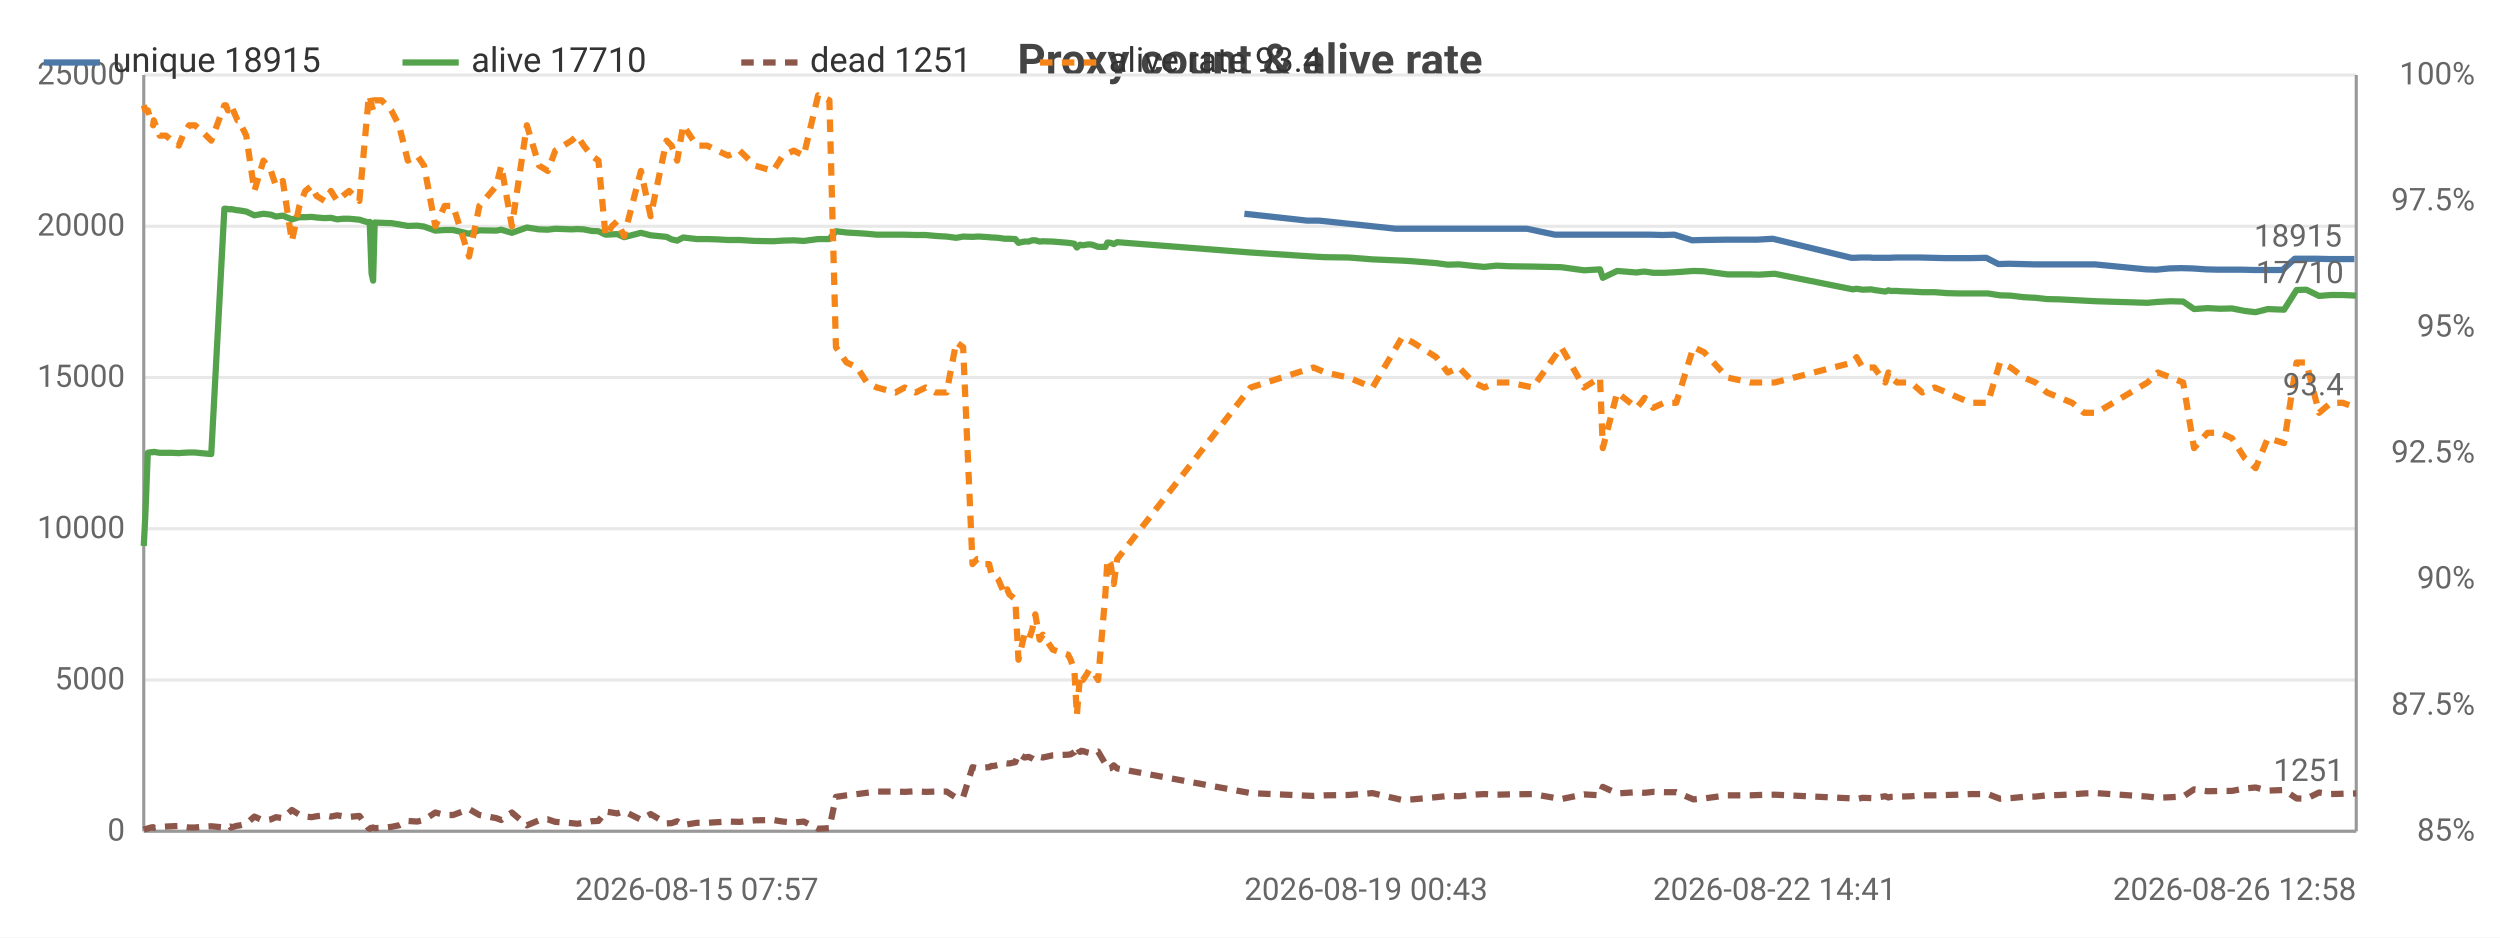
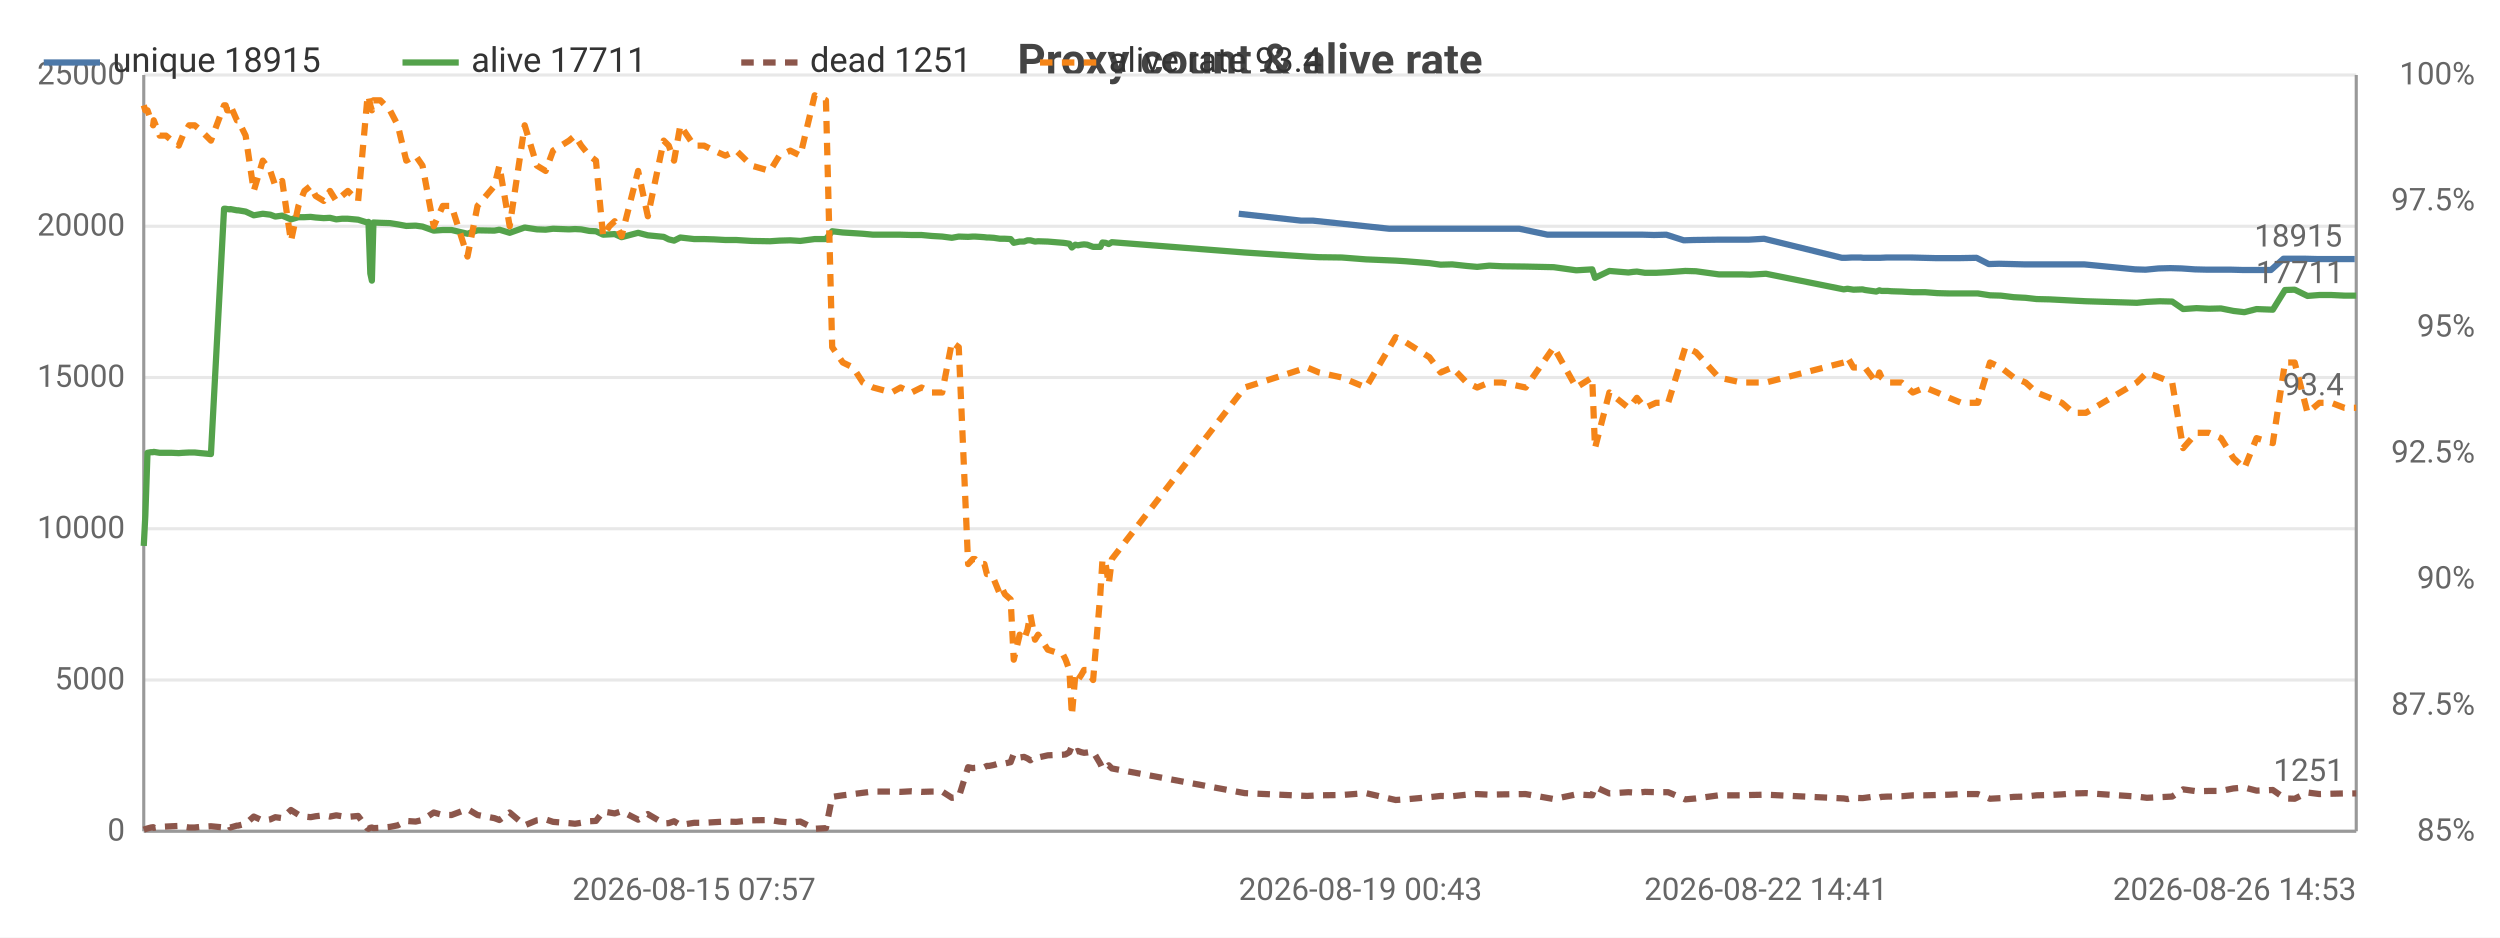
<svg xmlns="http://www.w3.org/2000/svg" width="800" height="300" viewBox="0 0 800 300">
  <rect width="800" height="300" fill="#ffffff" />
  <style>text{font-family:system-ui,-apple-system,'Segoe UI',Roboto,sans-serif}.g{stroke:#e8e8e8;stroke-width:1}.a{stroke:#999;stroke-width:1}.t{font-size:10px;fill:#666}.m{font-size:10px;text-anchor:middle;fill:#666}.e{font-size:10px;text-anchor:end;fill:#666}.l{font-size:11px;fill:#333}.tt{font-size:14px;font-weight:600;text-anchor:middle;fill:#444}.em{font-size:13px;text-anchor:middle;fill:#999}</style>
  <text class="tt" x="400.0" y="24">Proxy count &amp; alive rate</text>
  <line class="g" x1="46" y1="266" x2="754" y2="266" />
  <text class="e" x="40" y="269">0</text>
  <line class="g" x1="46" y1="217.6" x2="754" y2="217.6" />
  <text class="e" x="40" y="220.6">5000</text>
  <line class="g" x1="46" y1="169.2" x2="754" y2="169.2" />
  <text class="e" x="40" y="172.2">10000</text>
  <line class="g" x1="46" y1="120.8" x2="754" y2="120.8" />
  <text class="e" x="40" y="123.8">15000</text>
  <line class="g" x1="46" y1="72.4" x2="754" y2="72.4" />
  <text class="e" x="40" y="75.4">20000</text>
  <line class="g" x1="46" y1="24" x2="754" y2="24" />
  <text class="e" x="40" y="27">25000</text>
  <text class="e" x="792" y="269">85%</text>
  <text class="e" x="792" y="228.7">87.5%</text>
  <text class="e" x="792" y="188.3">90%</text>
  <text class="e" x="792" y="148">92.5%</text>
  <text class="e" x="792" y="107.7">95%</text>
  <text class="e" x="792" y="67.3">97.5%</text>
  <text class="e" x="792" y="27">100%</text>
  <line class="a" x1="754" y1="24" x2="754" y2="266" />
  <line class="a" x1="46" y1="24" x2="46" y2="266" />
  <line class="a" x1="46" y1="266" x2="754" y2="266" />
-   <polyline fill="none" stroke="#4c78a8" stroke-width="2" stroke-linejoin="round" points="398.2,68.4 418.3,70.6 422.1,70.6 446.7,73.2 450.0,73.2 457.6,73.2 461.3,73.2 465.0,73.2 469.6,73.2 473.0,73.2 477.0,73.2 481.1,73.2 488.6,73.2 497.6,75.1 506.3,75.1 511.5,75.1 512.3,75.1 516.9,75.1 523.0,75.1 524.5,75.1 525.7,75.1 528.3,75.1 531.9,75.2 535.8,75.1 541.5,76.9 544.7,76.8 552.1,76.7 559.5,76.7 562.2,76.7 567.3,76.4 592.4,82.5 593.5,82.5 595.5,82.4 598.4,82.4 599.2,82.5 602.9,82.5 603.8,82.5 604.6,82.5 606.6,82.4 607.7,82.4 611.0,82.4 614.5,82.4 618.5,82.5 622.5,82.6 626.3,82.6 630.3,82.6 635.6,82.5 639.5,84.5 642.9,84.4 647.0,84.5 650.8,84.6 654.5,84.6 658.6,84.6 662.5,84.6 666.3,84.6 670.3,84.6 686.8,86.2 690.1,86.3 694.1,85.9 698.0,85.8 701.6,85.9 706.0,86.2 710.0,86.3 713.6,86.3 717.6,86.3 721.3,86.4 725.2,86.4 730.4,86.4 734.3,82.8 737.4,82.8 741.6,82.8 745.4,82.9 749.1,82.9 753.4,82.9" />
-   <text class="t" x="749.4" y="78.9" text-anchor="end" fill="#4c78a8">18915</text>
-   <polyline fill="none" stroke="#54a24b" stroke-width="2" stroke-linejoin="round" points="46,174.7 46.5,165.1 47.3,144.9 48.3,144.7 49.0,144.7 49.2,144.6 51.1,144.9 53.1,144.9 55.0,144.9 57.2,145.0 58.5,144.9 60.5,144.8 62.4,144.8 64.3,145.0 67.6,145.3 71.8,66.8 72.3,66.8 72.9,66.9 73.7,67.0 73.9,66.9 76.0,67.3 76.4,67.3 78.8,67.7 81.4,68.9 84.3,68.4 86.7,68.7 88.3,69.3 90.5,69.0 93.4,70.2 95.8,69.5 97.7,69.5 99.7,69.4 101.3,69.6 103.9,69.8 105.9,69.7 107.9,70.2 109.7,70.0 111.7,70.0 115.0,70.3 117.9,71.2 118.3,71.0 118.9,87.5 119.4,89.8 119.9,71.2 122.1,71.3 125.2,71.4 127.7,71.8 130.5,72.3 133.5,72.2 135.7,72.5 139.3,73.8 142.3,73.6 145.0,73.6 150.1,74.8 153.4,73.7 158.8,73.8 160.4,73.5 163.8,74.5 168.6,72.8 172.5,73.4 175.3,73.5 177.7,73.2 182.9,73.4 184.7,73.3 186.8,73.4 189.3,73.9 191.5,74.0 193.8,75.1 195.8,75.0 197.5,74.9 199.7,75.9 205.1,74.5 208.2,75.3 213.3,75.8 214.9,76.6 216.7,77.0 218.6,76.0 223.0,76.5 226.3,76.5 229.5,76.6 233.0,76.8 236.7,76.8 241.6,77.1 247.4,77.2 250.5,77.0 254.0,76.9 257.2,77.1 261.8,76.5 265.4,76.5 267.5,74.0 270.9,74.4 274.3,74.6 277.4,74.8 280.6,75.1 286.6,75.1 289.5,75.1 293.0,75.2 296.2,75.2 299.4,75.5 302.9,75.7 306.0,76.1 308.2,75.7 311.2,75.8 312.7,75.7 313.4,75.7 315.0,75.8 316.5,75.9 317.3,76.0 318.0,76.0 319.4,76.1 321.5,76.4 322.3,76.4 323.0,76.4 324.9,76.5 325.9,77.7 327.8,77.3 329.2,77.3 330.3,76.9 331.3,76.9 332.7,77.3 333.7,77.2 336.9,77.3 341.8,77.7 342.6,77.8 343.8,78.0 344.6,79.2 345.6,78.3 346.5,78.5 347.6,78.3 348.5,78.2 349.5,78.3 351.4,79.0 353.7,79.0 354.4,77.6 355.4,77.7 356.4,78.1 357.5,77.5 400.2,80.8 420.3,82.1 424.1,82.3 431.5,82.4 439.2,83.0 448.7,83.4 452.0,83.6 459.6,84.2 463.3,84.7 466.9,84.6 471.5,85.1 475.0,85.4 478.9,85.0 483.0,85.2 490.5,85.3 499.6,85.5 506.9,86.5 512.0,86.2 512.9,88.9 517.5,86.7 523.7,87.2 525.1,87.0 526.3,86.9 529.0,87.3 532.5,87.3 536.4,87.1 541.9,86.7 545.3,86.8 552.7,87.8 560.1,87.8 562.8,87.9 567.9,87.6 592.9,92.6 594.1,92.4 596.0,92.7 598.9,92.6 599.7,92.8 603.3,93.3 604.3,92.9 605.0,93.1 607.1,93.1 608.3,93.2 611.5,93.3 615.1,93.5 619.1,93.5 623.0,93.8 626.8,93.9 630.7,93.9 636.1,93.9 640.0,94.5 643.4,94.6 647.6,95.1 651.4,95.3 655.0,95.7 659.2,95.8 663.1,96.0 666.9,96.2 670.8,96.4 687.2,96.9 690.5,96.6 694.6,96.4 698.6,96.5 702.1,98.9 706.4,98.6 710.5,98.8 714.2,98.7 718.3,99.5 721.8,99.9 725.7,98.9 730.9,99.1 734.9,92.8 738.0,92.7 742.1,94.7 745.9,94.4 749.7,94.4 754,94.6" />
-   <text class="t" x="750" y="90.6" text-anchor="end" fill="#54a24b">17710</text>
-   <polyline fill="none" stroke="#8c564b" stroke-width="2" stroke-dasharray="4,3" stroke-linejoin="round" points="46,265.5 46.5,265.3 47.3,265.1 48.3,264.8 49.0,264.7 49.2,264.9 51.1,264.6 53.1,264.5 55.0,264.4 57.2,264.3 58.5,264.5 60.5,264.8 62.4,264.8 64.3,264.6 67.6,264.4 71.8,264.8 72.3,264.9 72.9,264.7 73.7,264.5 73.9,264.8 76.0,264.2 76.4,264.2 78.8,263.6 81.4,261.3 84.3,262.6 86.7,262.2 88.3,261.5 90.5,261.8 93.4,259.2 95.8,260.7 97.7,261.3 99.7,261.5 101.3,261.2 103.9,260.9 105.9,261.3 107.9,260.9 109.7,261.2 111.7,261.4 115.0,261.1 117.9,265.0 118.3,265.2 118.9,264.9 119.4,264.8 119.9,265.0 122.1,264.9 125.2,264.6 127.7,264.1 130.5,262.7 133.5,262.9 135.7,262.4 139.3,260.0 142.3,260.8 145.0,260.8 150.1,258.9 153.4,260.8 158.8,261.8 160.4,262.4 163.8,260.0 168.6,264.1 172.5,262.5 175.3,262.2 177.7,263.0 182.9,263.4 184.7,263.6 186.8,263.3 189.3,262.8 191.5,262.7 193.8,259.7 195.8,260.0 197.5,260.3 199.7,259.6 205.1,262.3 208.2,260.5 213.3,263.5 214.9,263.4 216.7,262.8 218.6,264.0 223.0,263.3 226.3,263.3 229.5,263.1 233.0,262.9 236.7,263.0 241.6,262.5 247.4,262.4 250.5,262.9 254.0,263.2 257.2,262.9 261.8,265.2 265.4,265.0 267.5,255.0 270.9,254.5 274.3,254.1 277.4,253.7 280.6,253.3 286.6,253.3 289.5,253.4 293.0,253.2 296.2,253.4 299.4,253.3 302.9,253.3 306.0,255.3 308.2,255.1 311.2,245.5 312.7,245.8 313.4,245.7 315.0,245.6 316.5,245.5 317.3,245.1 318.0,245.1 319.4,244.8 321.5,244.2 322.3,244.3 323.0,244.3 324.9,243.9 325.9,241.2 327.8,242.4 329.2,242.2 330.3,242.7 331.3,243.3 332.7,242.2 333.7,242.4 336.9,241.7 341.8,241.5 342.6,241.4 343.8,240.7 344.6,238.8 345.6,240.6 346.5,240.3 347.6,240.7 348.5,240.9 349.5,240.8 351.4,240.5 353.7,244.4 354.4,246.0 355.4,245.8 356.4,244.9 357.5,245.9 400.2,253.8 420.3,254.7 424.1,254.5 431.5,254.4 439.2,253.8 448.7,256.0 452.0,255.8 459.6,255.1 463.3,254.7 466.9,254.8 471.5,254.3 475.0,254.1 478.9,254.3 483.0,254.2 490.5,254.1 499.6,255.7 506.9,254.2 512.0,254.5 512.9,251.8 517.5,253.9 523.7,253.5 525.1,253.6 526.3,253.7 529.0,253.4 532.5,253.5 536.4,253.5 541.9,255.8 545.3,255.5 552.7,254.5 560.1,254.5 562.8,254.4 567.9,254.3 592.9,255.5 594.1,255.7 596.0,255.3 598.9,255.4 599.7,255.3 603.3,254.8 604.3,255.2 605.0,255.0 607.1,254.9 608.3,254.9 611.5,254.8 615.1,254.5 619.1,254.5 623.0,254.4 626.8,254.3 630.7,254.1 636.1,254.1 640.0,255.6 643.4,255.4 647.6,255.0 651.4,254.9 655.0,254.5 659.2,254.4 663.1,254.2 666.9,253.9 670.8,253.8 687.2,254.9 690.5,255.3 694.6,255.1 698.6,254.9 702.1,252.6 706.4,253.2 710.5,253.1 714.2,253.1 718.3,252.3 721.8,252.0 725.7,253.0 730.9,252.8 734.9,255.5 738.0,255.6 742.1,253.6 745.9,254.1 749.7,254.0 754,253.9" />
+   <polyline fill="none" stroke="#4c78a8" stroke-width="2" stroke-linejoin="round" points="396.4,68.4 416.3,70.6 420.1,70.6 444.6,73.2 447.9,73.2 455.4,73.2 459.1,73.2 462.7,73.2 467.3,73.2 470.8,73.2 474.7,73.2 478.7,73.2 486.2,73.2 495.2,75.1 503.8,75.1 509.0,75.1 509.8,75.1 514.4,75.1 520.5,75.1 521.9,75.1 523.1,75.1 525.8,75.1 529.3,75.2 533.2,75.1 538.8,76.9 542.0,76.8 549.4,76.7 556.7,76.7 559.5,76.7 564.5,76.4 589.4,82.5 590.6,82.5 592.5,82.4 595.4,82.4 596.3,82.5 599.9,82.5 600.8,82.5 601.6,82.5 603.7,82.4 604.8,82.4 607.9,82.4 611.5,82.4 615.4,82.5 619.4,82.6 623.2,82.6 627.1,82.6 632.5,82.5 636.4,84.5 639.7,84.4 643.8,84.5 647.6,84.6 651.2,84.6 655.4,84.6 659.2,84.6 663.0,84.6 666.9,84.6 683.3,86.2 686.6,86.3 690.7,85.9 694.5,85.8 698.1,85.9 702.4,86.2 706.4,86.3 710.1,86.3 714.1,86.3 717.7,86.4 721.5,86.4 726.7,86.4 730.7,82.8 733.8,82.8 737.8,82.8 741.7,82.9 745.4,82.9 749.7,82.9 753.5,82.9" />
+   <text class="t" x="749.5" y="78.9" text-anchor="end" fill="#4c78a8">18915</text>
+   <polyline fill="none" stroke="#54a24b" stroke-width="2" stroke-linejoin="round" points="46,174.7 46.5,165.1 47.2,144.9 48.3,144.7 49.0,144.7 49.2,144.6 51.1,144.9 53.1,144.9 55.0,144.9 57.2,145.0 58.5,144.9 60.5,144.8 62.3,144.8 64.2,145.0 67.5,145.3 71.7,66.8 72.2,66.8 72.7,66.9 73.6,67.0 73.7,66.9 75.8,67.3 76.2,67.3 78.6,67.7 81.2,68.9 84.1,68.4 86.5,68.7 88.1,69.3 90.3,69.0 93.1,70.2 95.5,69.5 97.4,69.5 99.4,69.4 101.0,69.6 103.6,69.8 105.6,69.7 107.6,70.2 109.4,70.0 111.3,70.0 114.6,70.3 117.5,71.2 117.9,71.0 118.5,87.5 119.0,89.8 119.5,71.2 121.7,71.3 124.8,71.4 127.3,71.8 130.0,72.3 133.0,72.2 135.2,72.5 138.8,73.8 141.7,73.6 144.5,73.6 149.6,74.8 152.8,73.7 158.2,73.8 159.8,73.5 163.1,74.5 167.9,72.8 171.8,73.4 174.6,73.5 177.0,73.2 182.1,73.4 184.0,73.3 186.0,73.4 188.6,73.9 190.7,74.0 193.0,75.1 195.0,75.0 196.7,74.9 198.9,75.9 204.2,74.5 207.3,75.3 212.4,75.8 214.0,76.6 215.7,77.0 217.7,76.0 222.1,76.5 225.3,76.5 228.5,76.6 232.1,76.8 235.6,76.8 240.5,77.1 246.4,77.2 249.4,77.0 252.9,76.9 256.1,77.1 260.7,76.5 264.3,76.5 266.3,74.0 269.7,74.4 273.0,74.6 276.1,74.8 279.4,75.1 285.3,75.1 288.2,75.1 291.7,75.2 294.9,75.2 298.1,75.5 301.5,75.7 304.6,76.1 306.8,75.7 309.8,75.8 311.3,75.7 312.0,75.7 313.6,75.8 315.0,75.9 315.8,76.0 316.5,76.0 318.0,76.1 320.0,76.4 320.8,76.4 321.6,76.4 323.4,76.5 324.4,77.7 326.3,77.3 327.7,77.3 328.8,76.9 329.7,76.9 331.2,77.3 332.2,77.2 335.3,77.3 340.2,77.7 341.0,77.8 342.2,78.0 343.0,79.2 344.1,78.3 344.9,78.5 346.0,78.3 346.9,78.2 347.9,78.3 349.8,79.0 352.1,79.0 352.8,77.6 353.8,77.7 354.8,78.1 355.8,77.5 398.3,80.8 418.3,82.1 422.1,82.3 429.4,82.4 437.1,83.0 446.6,83.4 449.8,83.6 457.4,84.2 461.0,84.7 464.7,84.6 469.3,85.1 472.7,85.4 476.6,85.0 480.7,85.2 488.2,85.3 497.2,85.5 504.4,86.5 509.5,86.2 510.4,88.9 515.0,86.7 521.1,87.2 522.6,87.0 523.8,86.9 526.4,87.3 529.9,87.3 533.8,87.1 539.3,86.7 542.7,86.8 550.0,87.8 557.3,87.8 560.1,87.9 565.1,87.6 590.0,92.6 591.2,92.4 593.1,92.7 596.0,92.6 596.8,92.8 600.4,93.3 601.4,92.9 602.1,93.1 604.1,93.1 605.3,93.2 608.5,93.3 612.1,93.5 616.0,93.5 619.9,93.8 623.7,93.9 627.6,93.9 632.9,93.9 636.8,94.5 640.3,94.6 644.4,95.1 648.2,95.3 651.7,95.7 655.9,95.8 659.8,96.0 663.5,96.2 667.5,96.4 683.8,96.9 687.0,96.6 691.1,96.4 695.1,96.5 698.6,98.9 702.9,98.6 706.9,98.8 710.7,98.7 714.7,99.5 718.2,99.9 722.1,98.9 727.3,99.1 731.2,92.8 734.3,92.7 738.4,94.7 742.2,94.4 746.0,94.4 750.2,94.6 754,94.6" />
+   <text class="t" x="750" y="90.6" text-anchor="end" fill="#54a24b">17711</text>
+   <polyline fill="none" stroke="#8c564b" stroke-width="2" stroke-dasharray="4,3" stroke-linejoin="round" points="46,265.5 46.5,265.3 47.2,265.1 48.3,264.8 49.0,264.7 49.2,264.9 51.1,264.6 53.1,264.5 55.0,264.4 57.2,264.3 58.5,264.5 60.5,264.8 62.3,264.8 64.2,264.6 67.5,264.4 71.7,264.8 72.2,264.9 72.7,264.7 73.6,264.5 73.7,264.8 75.8,264.2 76.2,264.2 78.6,263.6 81.2,261.3 84.1,262.6 86.5,262.2 88.1,261.5 90.3,261.8 93.1,259.2 95.5,260.7 97.4,261.3 99.4,261.5 101.0,261.2 103.6,260.9 105.6,261.3 107.6,260.9 109.4,261.2 111.3,261.4 114.6,261.1 117.5,265.0 117.9,265.2 118.5,264.9 119.0,264.8 119.5,265.0 121.7,264.9 124.8,264.6 127.3,264.1 130.0,262.7 133.0,262.9 135.2,262.4 138.8,260.0 141.7,260.8 144.5,260.8 149.6,258.9 152.8,260.8 158.2,261.8 159.8,262.4 163.1,260.0 167.9,264.1 171.8,262.5 174.6,262.2 177.0,263.0 182.1,263.4 184.0,263.6 186.0,263.3 188.6,262.8 190.7,262.7 193.0,259.7 195.0,260.0 196.7,260.3 198.9,259.6 204.2,262.3 207.3,260.5 212.4,263.5 214.0,263.4 215.7,262.8 217.7,264.0 222.1,263.3 225.3,263.3 228.5,263.1 232.1,262.9 235.6,263.0 240.5,262.5 246.4,262.4 249.4,262.9 252.9,263.2 256.1,262.9 260.7,265.2 264.3,265.0 266.3,255.0 269.7,254.5 273.0,254.1 276.1,253.7 279.4,253.3 285.3,253.3 288.2,253.4 291.7,253.2 294.9,253.4 298.1,253.3 301.5,253.3 304.6,255.3 306.8,255.1 309.8,245.5 311.3,245.8 312.0,245.7 313.6,245.6 315.0,245.5 315.8,245.1 316.5,245.1 318.0,244.8 320.0,244.2 320.8,244.3 321.6,244.3 323.4,243.9 324.4,241.2 326.3,242.4 327.7,242.2 328.8,242.7 329.7,243.3 331.2,242.2 332.2,242.4 335.3,241.7 340.2,241.5 341.0,241.4 342.2,240.7 343.0,238.8 344.1,240.6 344.9,240.3 346.0,240.7 346.9,240.9 347.9,240.8 349.8,240.5 352.1,244.4 352.8,246.0 353.8,245.8 354.8,244.9 355.8,245.9 398.3,253.8 418.3,254.7 422.1,254.5 429.4,254.4 437.1,253.8 446.6,256.0 449.8,255.8 457.4,255.1 461.0,254.7 464.7,254.8 469.3,254.3 472.7,254.1 476.6,254.3 480.7,254.2 488.2,254.1 497.2,255.7 504.4,254.2 509.5,254.5 510.4,251.8 515.0,253.9 521.1,253.5 522.6,253.6 523.8,253.7 526.4,253.4 529.9,253.5 533.8,253.5 539.3,255.8 542.7,255.5 550.0,254.5 557.3,254.5 560.1,254.4 565.1,254.3 590.0,255.5 591.2,255.7 593.1,255.3 596.0,255.4 596.8,255.3 600.4,254.8 601.4,255.2 602.1,255.0 604.1,254.9 605.3,254.9 608.5,254.8 612.1,254.5 616.0,254.5 619.9,254.4 623.7,254.3 627.6,254.1 632.9,254.1 636.8,255.6 640.3,255.4 644.4,255.0 648.2,254.9 651.7,254.5 655.9,254.4 659.8,254.2 663.5,253.9 667.5,253.8 683.8,254.9 687.0,255.3 691.1,255.1 695.1,254.9 698.6,252.6 702.9,253.2 706.9,253.1 710.7,253.1 714.7,252.3 718.2,252.0 722.1,253.0 727.3,252.8 731.2,255.5 734.3,255.6 738.4,253.6 742.2,254.1 746.0,254.0 750.2,253.9 754,253.9" />
  <text class="t" x="750" y="249.9" text-anchor="end" fill="#8c564b">1251</text>
-   <polyline fill="none" stroke="#f58518" stroke-width="2" stroke-dasharray="4,3" stroke-linejoin="round" points="46,33.7 46.5,35.3 47.3,35.3 48.3,38.5 49.0,40.1 49.2,38.5 51.1,43.4 53.1,43.4 55.0,45.0 57.2,46.6 58.5,43.4 60.5,40.1 62.4,40.1 64.3,41.7 67.6,45.0 71.8,33.7 72.3,33.7 72.9,35.3 73.7,35.3 73.9,33.7 76.0,38.5 76.4,38.5 78.8,43.4 81.4,61.1 84.3,51.4 86.7,54.7 88.3,59.5 90.5,57.9 93.4,77.2 95.8,65.9 97.7,61.1 99.7,59.5 101.3,62.7 103.9,64.3 105.9,61.1 107.9,64.3 109.7,62.7 111.7,61.1 115.0,64.3 117.9,32.1 118.3,30.5 118.9,33.7 119.4,35.3 119.9,32.1 122.1,32.1 125.2,35.3 127.7,40.1 130.5,51.4 133.5,49.8 135.7,53.0 139.3,72.4 142.3,65.9 145.0,65.9 150.1,82.1 153.4,65.9 158.8,59.5 160.4,53.0 163.8,72.4 168.6,40.1 172.5,53.0 175.3,54.7 177.7,48.2 182.9,45.0 184.7,43.4 186.8,46.6 189.3,49.8 191.5,51.4 193.8,75.6 195.8,72.4 197.5,70.8 199.7,75.6 205.1,54.7 208.2,69.2 213.3,45.0 214.9,46.6 216.7,51.4 218.6,40.1 223.0,46.6 226.3,46.6 229.5,48.2 233.0,49.8 236.7,48.2 241.6,53.0 247.4,54.7 250.5,49.8 254.0,48.2 257.2,49.8 261.8,30.5 265.4,32.1 267.5,111.1 270.9,116.0 274.3,117.6 277.4,122.4 280.6,124.0 286.6,125.6 289.5,124.0 293.0,125.6 296.2,124.0 299.4,125.6 302.9,125.6 306.0,109.5 308.2,111.1 311.2,180.5 312.7,178.9 313.4,178.9 315.0,180.5 316.5,180.5 317.3,183.7 318.0,183.7 319.4,185.3 321.5,190.2 322.3,188.6 323.0,190.2 324.9,191.8 325.9,211.1 327.8,203.1 329.2,204.7 330.3,201.5 331.3,196.6 332.7,204.7 333.7,203.1 336.9,207.9 341.8,209.5 342.6,211.1 343.8,214.4 344.6,228.9 345.6,216.0 346.5,217.6 347.6,216.0 348.5,214.4 349.5,214.4 351.4,217.6 353.7,190.2 354.4,178.9 355.4,180.5 356.4,186.9 357.5,178.9 400.2,124.0 420.3,117.6 424.1,119.2 431.5,120.8 439.2,124.0 448.7,107.9 452.0,109.5 459.6,114.3 463.3,119.2 466.9,117.6 471.5,122.4 475.0,124.0 478.9,122.4 483.0,122.4 490.5,124.0 499.6,111.1 506.9,124.0 512.0,120.8 512.9,143.4 517.5,125.6 523.7,130.5 525.1,128.9 526.3,127.3 529.0,130.5 532.5,128.9 536.4,128.9 541.9,111.1 545.3,112.7 552.7,120.8 560.1,122.4 562.8,122.4 567.9,122.4 592.9,116.0 594.1,114.3 596.0,117.6 598.9,117.6 599.7,117.6 603.3,122.4 604.3,119.2 605.0,120.8 607.1,122.4 608.3,122.4 611.5,122.4 615.1,125.6 619.1,124.0 623.0,125.6 626.8,127.3 630.7,128.9 636.1,128.9 640.0,116.0 643.4,117.6 647.6,120.8 651.4,122.4 655.0,125.6 659.2,127.3 663.1,128.9 666.9,132.1 670.8,132.1 687.2,122.4 690.5,119.2 694.6,120.8 698.6,122.4 702.1,143.4 706.4,138.5 710.5,138.5 714.2,140.2 718.3,146.6 721.8,149.8 725.7,140.2 730.9,141.8 734.9,116.0 738.0,116.0 742.1,132.1 745.9,128.9 749.7,128.9 754,130.5" />
+   <polyline fill="none" stroke="#f58518" stroke-width="2" stroke-dasharray="4,3" stroke-linejoin="round" points="46,33.7 46.5,35.3 47.2,35.3 48.3,38.5 49.0,40.1 49.2,38.5 51.1,43.4 53.1,43.4 55.0,45.0 57.2,46.6 58.5,43.4 60.5,40.1 62.3,40.1 64.2,41.7 67.5,45.0 71.7,33.7 72.2,33.7 72.7,35.3 73.6,35.3 73.7,33.7 75.8,38.5 76.2,38.5 78.6,43.4 81.2,61.1 84.1,51.4 86.5,54.7 88.1,59.5 90.3,57.9 93.1,77.2 95.5,65.9 97.4,61.1 99.4,59.5 101.0,62.7 103.6,64.3 105.6,61.1 107.6,64.3 109.4,62.7 111.3,61.1 114.6,64.3 117.5,32.1 117.9,30.5 118.5,33.7 119.0,35.3 119.5,32.1 121.7,32.1 124.8,35.3 127.3,40.1 130.0,51.4 133.0,49.8 135.2,53.0 138.8,72.4 141.7,65.9 144.5,65.9 149.6,82.1 152.8,65.9 158.2,59.5 159.8,53.0 163.1,72.4 167.9,40.1 171.8,53.0 174.6,54.7 177.0,48.2 182.1,45.0 184.0,43.4 186.0,46.6 188.6,49.8 190.7,51.4 193.0,75.6 195.0,72.4 196.7,70.8 198.9,75.6 204.2,54.7 207.3,69.2 212.4,45.0 214.0,46.6 215.7,51.4 217.7,40.1 222.1,46.6 225.3,46.6 228.5,48.2 232.1,49.8 235.6,48.2 240.5,53.0 246.4,54.7 249.4,49.8 252.9,48.2 256.1,49.8 260.7,30.5 264.3,32.1 266.3,111.1 269.7,116.0 273.0,117.6 276.1,122.4 279.4,124.0 285.3,125.6 288.2,124.0 291.7,125.6 294.9,124.0 298.1,125.6 301.5,125.6 304.6,109.5 306.8,111.1 309.8,180.5 311.3,178.9 312.0,178.9 313.6,180.5 315.0,180.5 315.8,183.7 316.5,183.7 318.0,185.3 320.0,190.2 320.8,188.6 321.6,190.2 323.4,191.8 324.4,211.1 326.3,203.1 327.7,204.7 328.8,201.5 329.7,196.6 331.2,204.7 332.2,203.1 335.3,207.9 340.2,209.5 341.0,211.1 342.2,214.4 343.0,228.9 344.1,216.0 344.9,217.6 346.0,216.0 346.9,214.4 347.9,214.4 349.8,217.6 352.1,190.2 352.8,178.9 353.8,180.5 354.8,186.9 355.8,178.9 398.3,124.0 418.3,117.6 422.1,119.2 429.4,120.8 437.1,124.0 446.6,107.9 449.8,109.5 457.4,114.3 461.0,119.2 464.7,117.6 469.3,122.4 472.7,124.0 476.6,122.4 480.7,122.4 488.2,124.0 497.2,111.1 504.4,124.0 509.5,120.8 510.4,143.4 515.0,125.6 521.1,130.5 522.6,128.9 523.8,127.3 526.4,130.5 529.9,128.9 533.8,128.9 539.3,111.1 542.7,112.7 550.0,120.8 557.3,122.4 560.1,122.4 565.1,122.4 590.0,116.0 591.2,114.3 593.1,117.6 596.0,117.6 596.8,117.6 600.4,122.4 601.4,119.2 602.1,120.8 604.1,122.4 605.3,122.4 608.5,122.4 612.1,125.6 616.0,124.0 619.9,125.6 623.7,127.3 627.6,128.9 632.9,128.9 636.8,116.0 640.3,117.6 644.4,120.8 648.2,122.4 651.7,125.6 655.9,127.3 659.8,128.9 663.5,132.1 667.5,132.1 683.8,122.4 687.0,119.2 691.1,120.8 695.1,122.4 698.6,143.4 702.9,138.5 706.9,138.5 710.7,140.2 714.7,146.6 718.2,149.8 722.1,140.2 727.3,141.8 731.2,116.0 734.3,116.0 738.4,132.1 742.2,128.9 746.0,128.9 750.2,130.5 754,130.5" />
  <text class="t" x="750" y="126.5" text-anchor="end" fill="#f58518">93.4</text>
-   <text class="m" x="223.0" y="288">2026-08-15 07:57</text>
-   <text class="t" x="398.2" y="288">2026-08-19 00:43</text>
-   <text class="m" x="567.9" y="288">2026-08-22 14:41</text>
-   <text class="e" x="754" y="288">2026-08-26 12:58</text>
+   <text class="m" x="222.1" y="288">2026-08-15 07:57</text>
+   <text class="t" x="396.4" y="288">2026-08-19 00:43</text>
+   <text class="m" x="565.1" y="288">2026-08-22 14:41</text>
+   <text class="e" x="754" y="288">2026-08-26 14:53</text>
  <line x1="14" y1="20" x2="32" y2="20" stroke="#4c78a8" stroke-width="2" />
  <text class="l" x="36" y="23">unique 18915</text>
  <line x1="128.8" y1="20" x2="146.8" y2="20" stroke="#54a24b" stroke-width="2" />
-   <text class="l" x="150.8" y="23">alive 17710</text>
+   <text class="l" x="150.8" y="23">alive 17711</text>
  <line x1="237.2" y1="20" x2="255.2" y2="20" stroke="#8c564b" stroke-width="2" stroke-dasharray="4,3" />
  <text class="l" x="259.2" y="23">dead 1251</text>
  <line x1="332.8" y1="20" x2="350.8" y2="20" stroke="#f58518" stroke-width="2" stroke-dasharray="4,3" />
  <text class="l" x="354.8" y="23">alive rate 93.4</text>
</svg>
